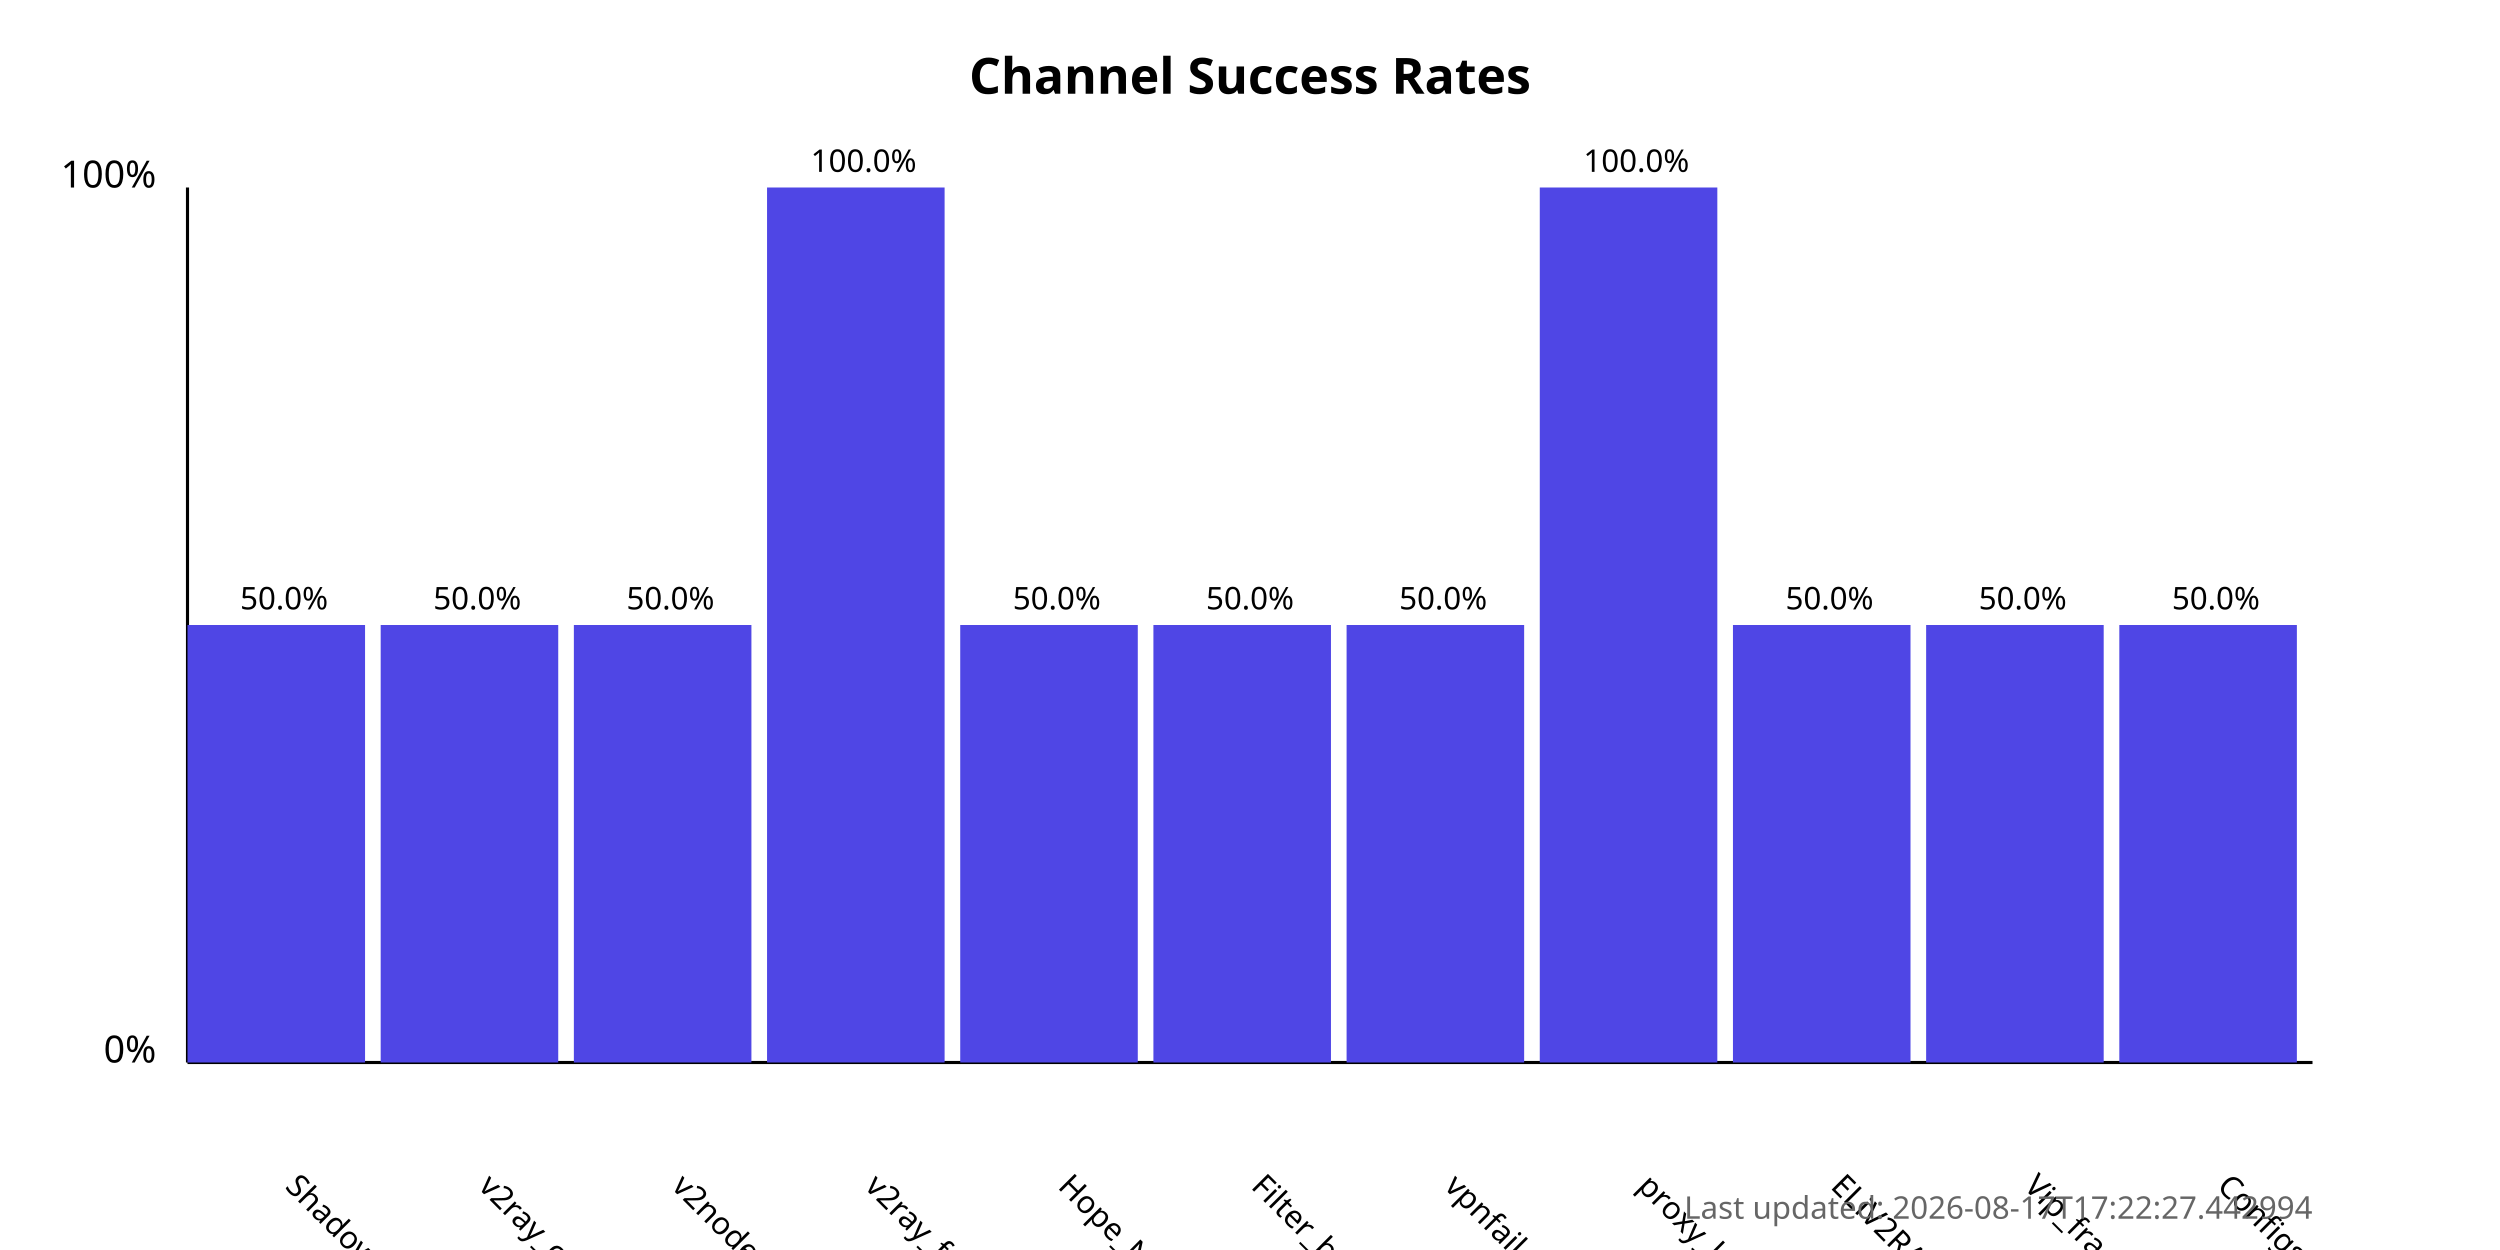
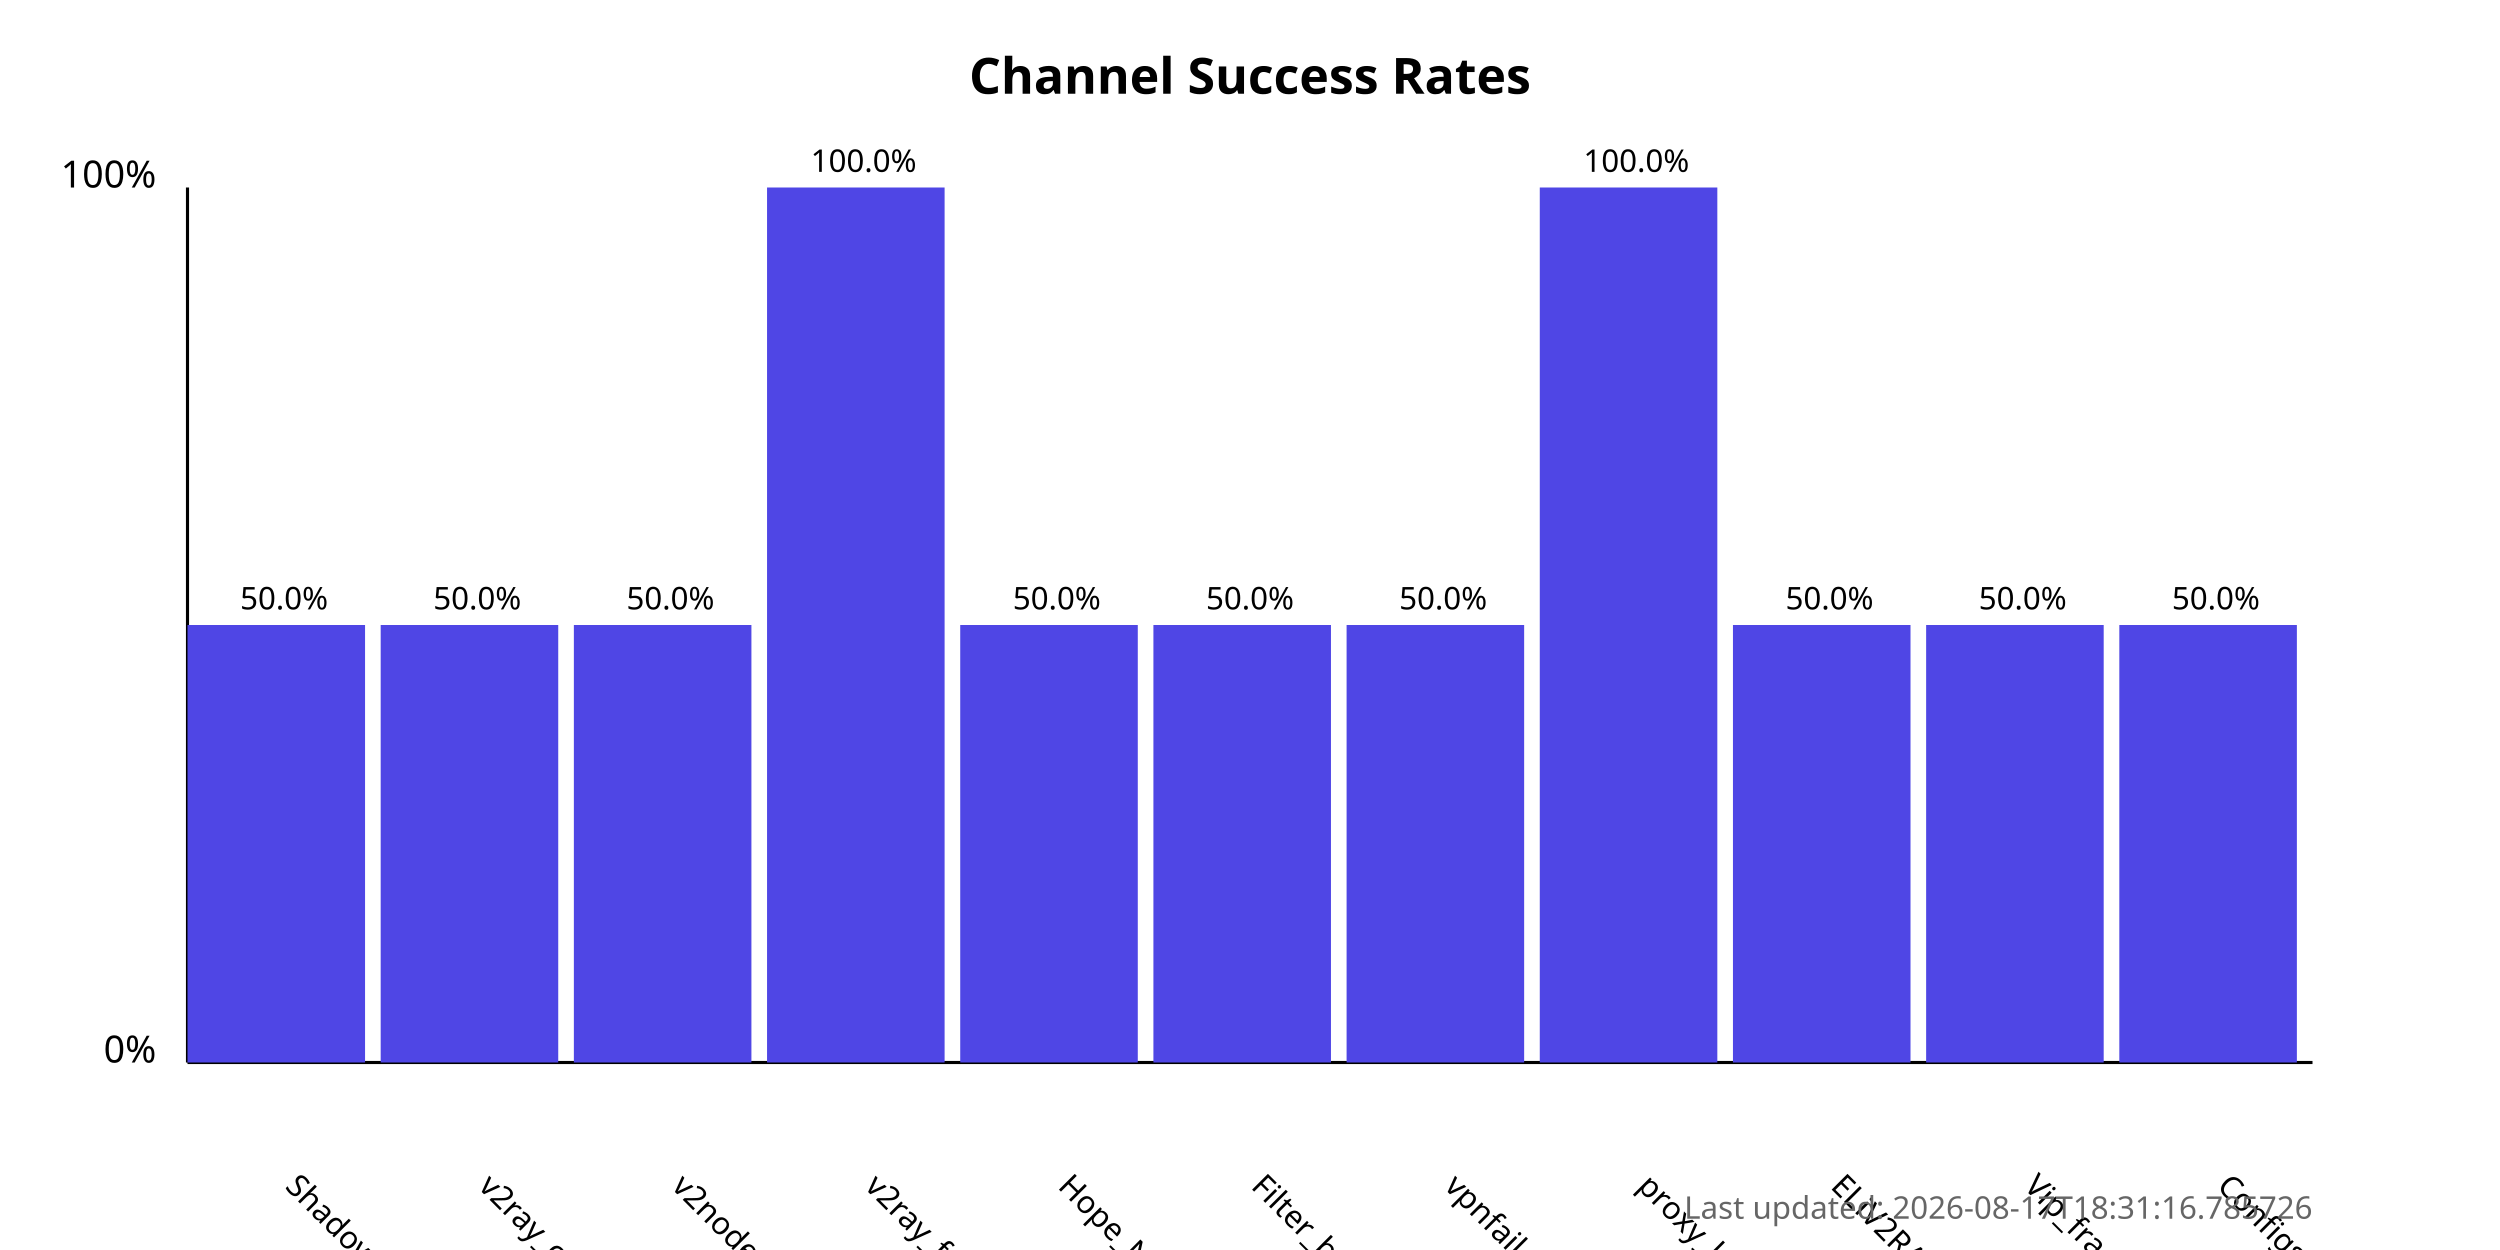
<svg xmlns="http://www.w3.org/2000/svg" width="800" height="400">
  <style>
            .chart-title { font: bold 16px sans-serif; }
            .axis-label { font: 12px sans-serif; }
            .tick-label { font: 10px sans-serif; }
            .bar { fill: #4f46e5; }
            .bar:hover { fill: #6366f1; }
            .timestamp { font: 10px sans-serif; fill: #666; }
        </style>
  <text x="400.0" y="30" text-anchor="middle" class="chart-title">
            Channel Success Rates
        </text>
  <line x1="60" y1="340" x2="60" y2="60" stroke="black" stroke-width="1" />
  <line x1="60" y1="340" x2="740" y2="340" stroke="black" stroke-width="1" />
  <text x="50" y="340" text-anchor="end" class="axis-label">0%</text>
  <text x="50" y="60" text-anchor="end" class="axis-label">100%</text>
  <g>
    <rect x="60" y="200.0" width="56.818" height="140.0" class="bar" />
    <text x="90.909" y="380" transform="rotate(45, 90.90909, 380)" text-anchor="start" class="tick-label">
                ShadowProxy66
            </text>
    <text x="90.909" y="195.0" text-anchor="middle" class="tick-label">
                50.0%
            </text>
  </g>
  <g>
    <rect x="121.818" y="200.0" width="56.818" height="140.0" class="bar" />
    <text x="152.727" y="380" transform="rotate(45, 152.7273, 380)" text-anchor="start" class="tick-label">
                v2ray_configs_pool
            </text>
    <text x="152.727" y="195.0" text-anchor="middle" class="tick-label">
                50.0%
            </text>
  </g>
  <g>
    <rect x="183.636" y="200.0" width="56.818" height="140.0" class="bar" />
    <text x="214.545" y="380" transform="rotate(45, 214.5455, 380)" text-anchor="start" class="tick-label">
                v2nodes
            </text>
    <text x="214.545" y="195.0" text-anchor="middle" class="tick-label">
                50.0%
            </text>
  </g>
  <g>
    <rect x="245.455" y="60.0" width="56.818" height="280.0" class="bar" />
    <text x="276.364" y="380" transform="rotate(45, 276.3636, 380)" text-anchor="start" class="tick-label">
                v2ray_free_conf
            </text>
    <text x="276.364" y="55.0" text-anchor="middle" class="tick-label">
                100.0%
            </text>
  </g>
  <g>
    <rect x="307.273" y="200.0" width="56.818" height="140.0" class="bar" />
    <text x="338.182" y="380" transform="rotate(45, 338.1818, 380)" text-anchor="start" class="tick-label">
                Hope_Net
            </text>
    <text x="338.182" y="195.0" text-anchor="middle" class="tick-label">
                50.0%
            </text>
  </g>
  <g>
    <rect x="369.091" y="200.0" width="56.818" height="140.0" class="bar" />
    <text x="400.0" y="380" transform="rotate(45, 400.0, 380)" text-anchor="start" class="tick-label">
                Filter_breaker
            </text>
    <text x="400.0" y="195.0" text-anchor="middle" class="tick-label">
                50.0%
            </text>
  </g>
  <g>
    <rect x="430.909" y="200.0" width="56.818" height="140.0" class="bar" />
    <text x="461.818" y="380" transform="rotate(45, 461.8182, 380)" text-anchor="start" class="tick-label">
                vpnfail_vless
            </text>
    <text x="461.818" y="195.0" text-anchor="middle" class="tick-label">
                50.0%
            </text>
  </g>
  <g>
    <rect x="492.727" y="60.0" width="56.818" height="280.0" class="bar" />
    <text x="523.636" y="380" transform="rotate(45, 523.6364, 380)" text-anchor="start" class="tick-label">
                proxy_kafee
            </text>
    <text x="523.636" y="55.0" text-anchor="middle" class="tick-label">
                100.0%
            </text>
  </g>
  <g>
    <rect x="554.545" y="200.0" width="56.818" height="140.0" class="bar" />
    <text x="585.455" y="380" transform="rotate(45, 585.4545, 380)" text-anchor="start" class="tick-label">
                ELiV2RAY
            </text>
    <text x="585.455" y="195.0" text-anchor="middle" class="tick-label">
                50.0%
            </text>
  </g>
  <g>
    <rect x="616.364" y="200.0" width="56.818" height="140.0" class="bar" />
    <text x="647.273" y="380" transform="rotate(45, 647.2727, 380)" text-anchor="start" class="tick-label">
                Vip_fragment_v2ray
            </text>
    <text x="647.273" y="195.0" text-anchor="middle" class="tick-label">
                50.0%
            </text>
  </g>
  <g>
    <rect x="678.182" y="200.0" width="56.818" height="140.0" class="bar" />
    <text x="709.091" y="380" transform="rotate(45, 709.0909, 380)" text-anchor="start" class="tick-label">
                ConfigsHubPlus
            </text>
    <text x="709.091" y="195.0" text-anchor="middle" class="tick-label">
                50.0%
            </text>
  </g>
  <text x="740" y="390" text-anchor="end" class="timestamp">
-             Last updated: 2026-08-17T17:22:27.442994
+             Last updated: 2026-08-17T18:31:16.785726
        </text>
</svg>
